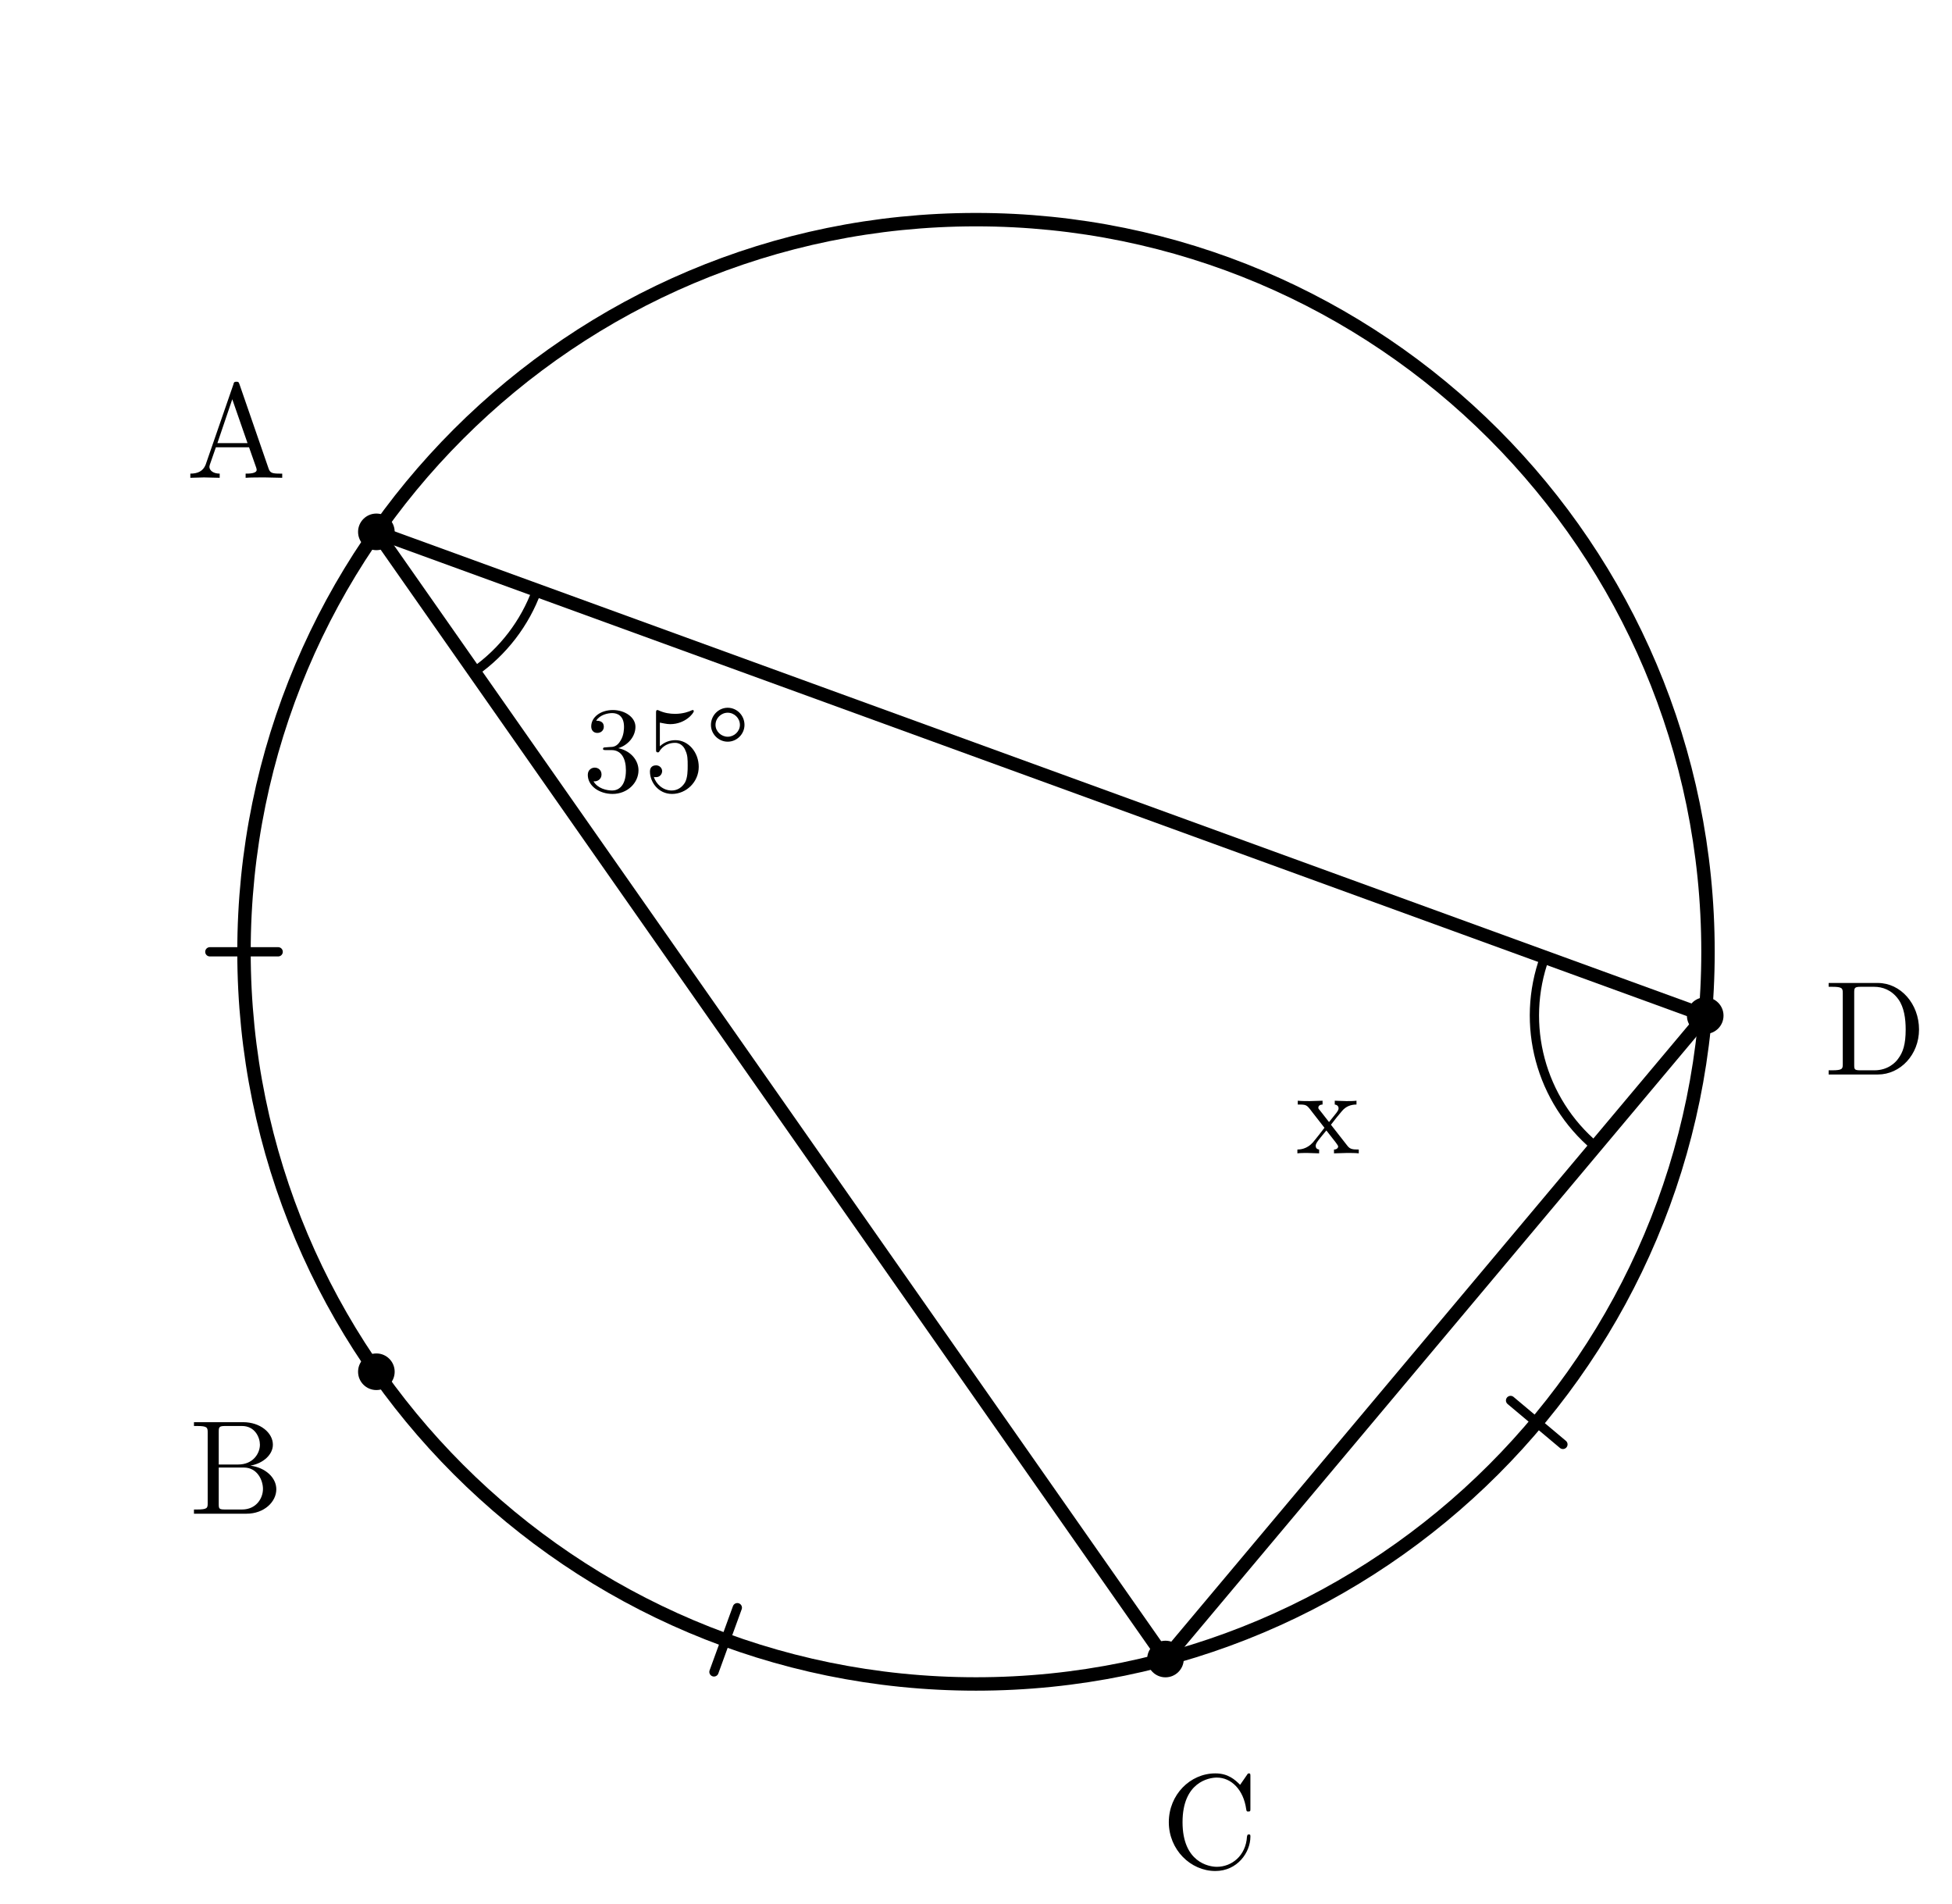
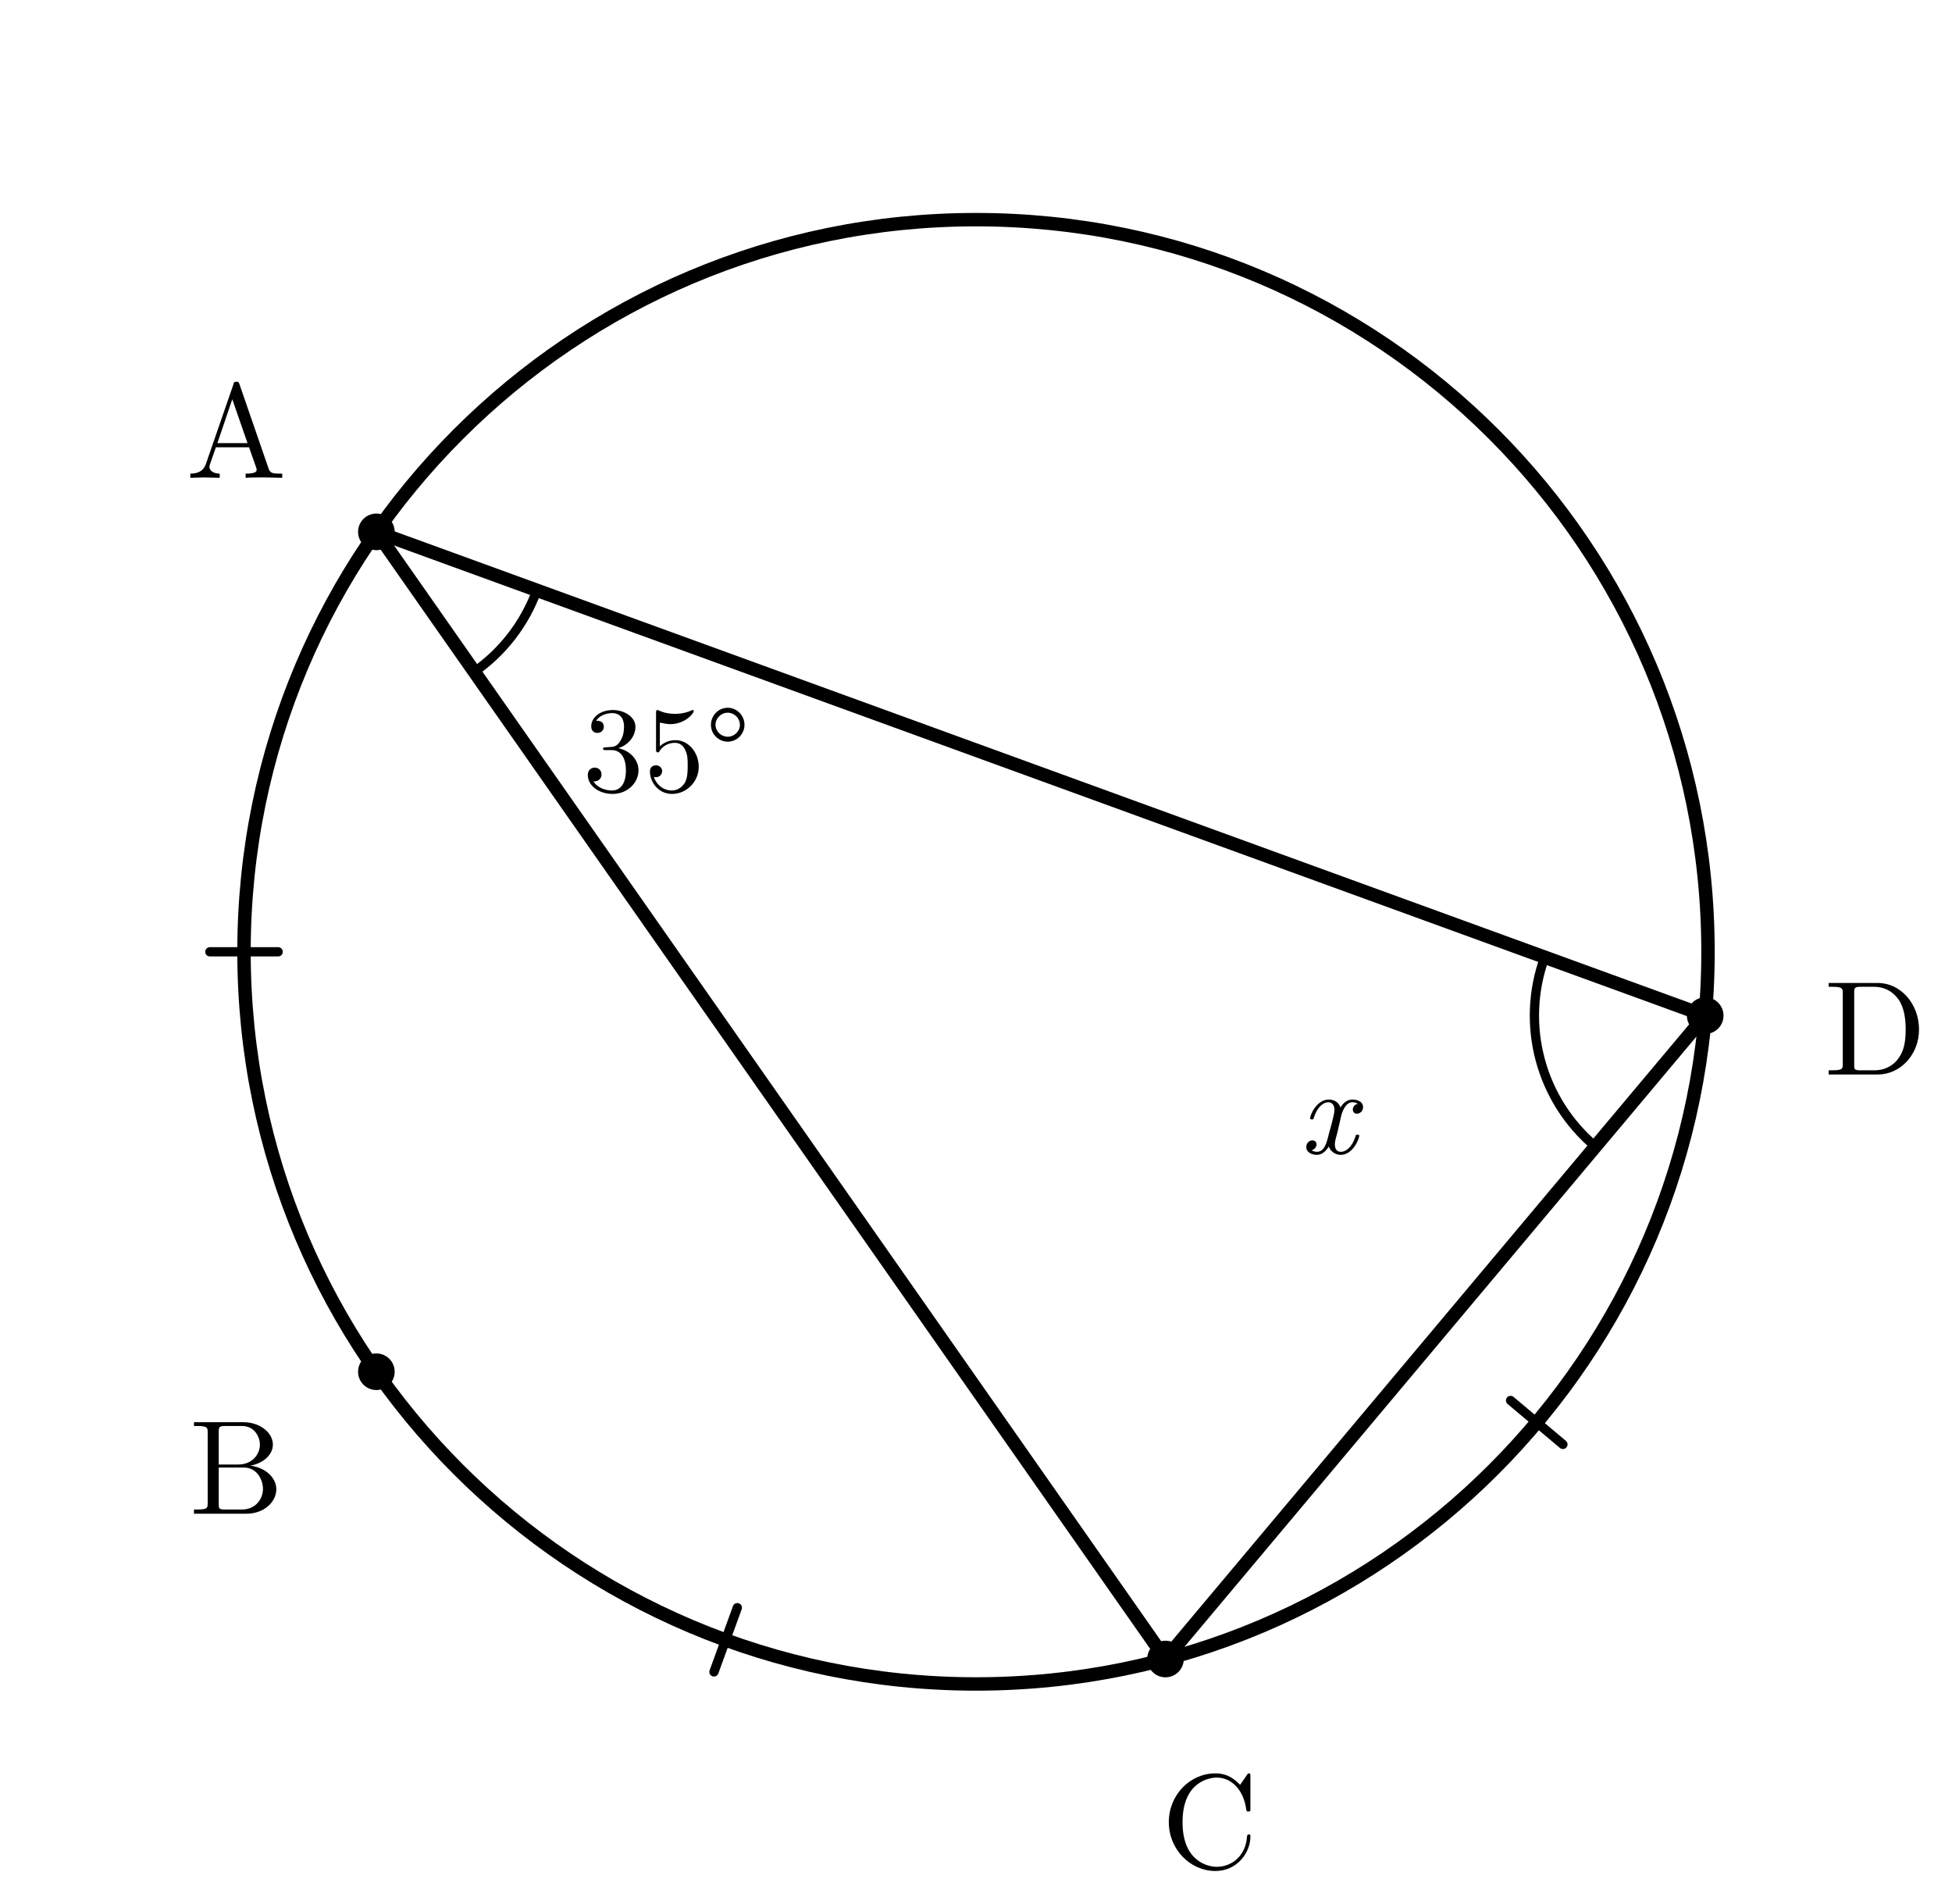
<svg xmlns="http://www.w3.org/2000/svg" width="80mm" height="78mm" viewBox="8 0 80 78">
  <style>
    .main{fill:none;stroke:#000;stroke-width:.55;stroke-linecap:round;stroke-linejoin:round}
    .angle-mark,.arc-tick{fill:none;stroke:#000;stroke-width:.38;stroke-linecap:round}
    .point{fill:#000}
    .label,.angle-label{fill:#000;font-family:"CMU Serif","Computer Modern Serif","Latin Modern Roman","Times New Roman",serif}
    .label{font-size:5.5px}
    .angle-label{font-size:5px}
+     .var{font-style:italic}
  </style>
  <circle class="main" cx="48" cy="39" r="30" />
  <line class="main" x1="77.886" y1="41.615" x2="23.425" y2="21.793" />
  <line class="main" x1="77.886" y1="41.615" x2="55.765" y2="67.978" />
  <line class="main" x1="23.425" y1="21.793" x2="55.765" y2="67.978" />
  <line class="arc-tick" x1="19.4" y1="39" x2="16.6" y2="39" />
  <line class="arc-tick" x1="38.218" y1="65.875" x2="37.261" y2="68.506" />
  <line class="arc-tick" x1="69.909" y1="57.384" x2="72.054" y2="59.184" />
  <path class="angle-mark" d="M 30.003 24.187 A 7 7 0 0 1 27.44 27.527" />
  <text class="angle-label" x="35.325" y="32.424" text-anchor="middle">35°</text>
  <path class="angle-mark" d="M 71.308 39.221 A 7 7 0 0 0 73.387 46.977" />
-   <text class="angle-label" x="62.431" y="47.256" text-anchor="middle">x</text>
+   <text class="angle-label var" x="62.431" y="47.256" text-anchor="middle">x</text>
  <circle class="point" cx="23.425" cy="21.793" r=".75" />
  <text class="label" x="17.691" y="19.578" text-anchor="middle">A</text>
  <circle class="point" cx="23.425" cy="56.207" r=".75" />
  <text class="label" x="17.691" y="62.022" text-anchor="middle">B</text>
  <circle class="point" cx="55.765" cy="67.978" r=".75" />
  <text class="label" x="57.576" y="76.539" text-anchor="middle">C</text>
  <circle class="point" cx="77.886" cy="41.615" r=".75" />
  <text class="label" x="84.859" y="44.025" text-anchor="middle">D</text>
</svg>
